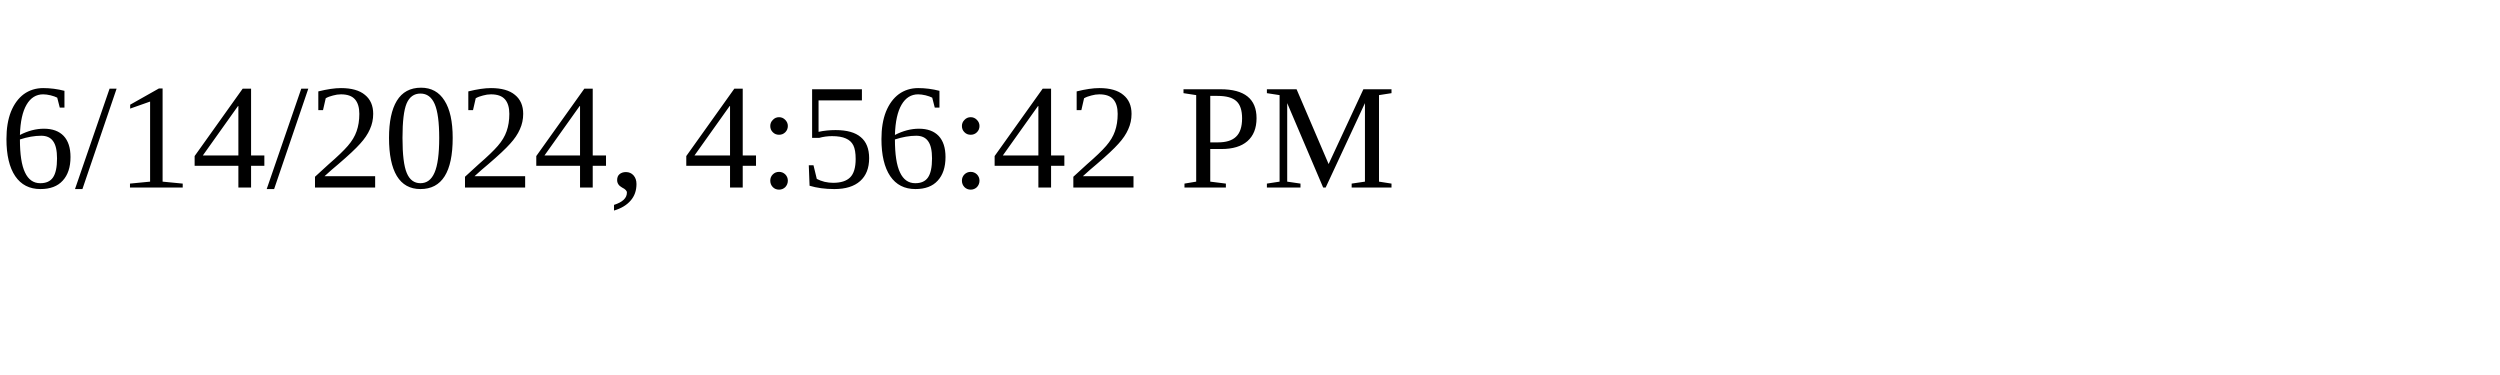
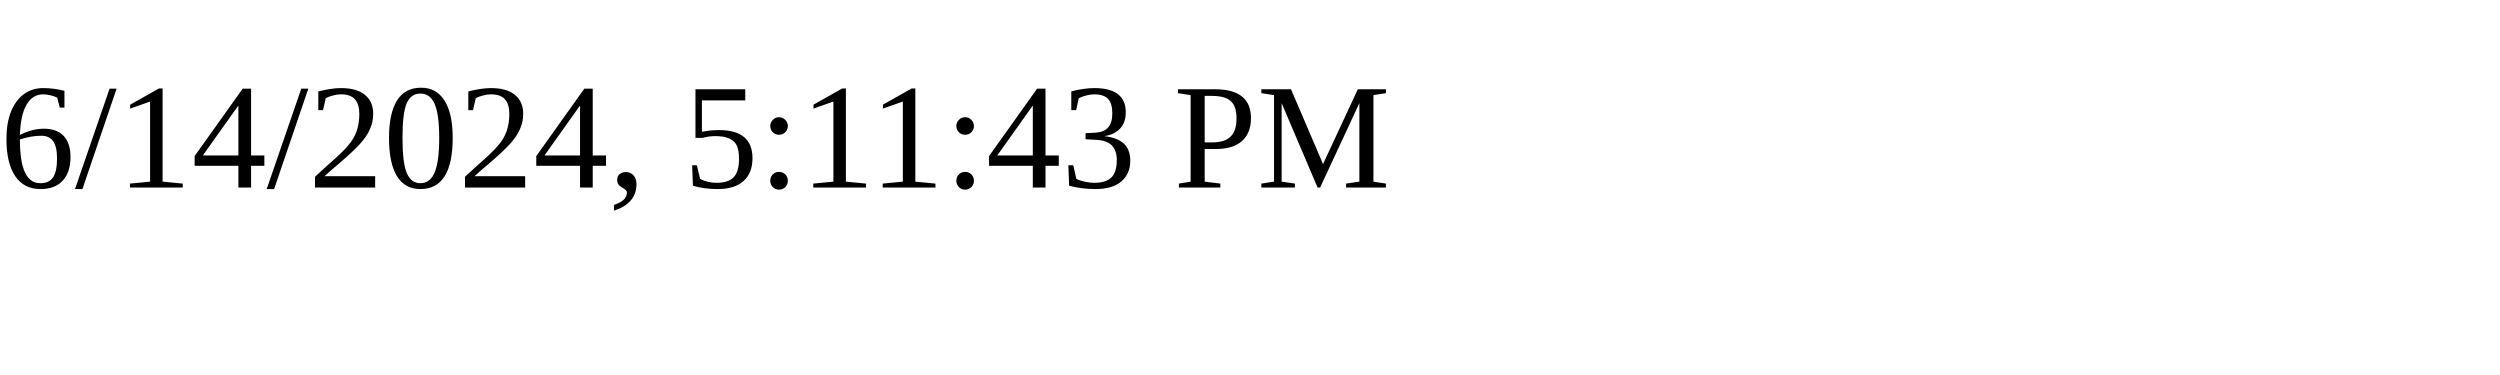
<svg xmlns="http://www.w3.org/2000/svg" height="30" width="200">
-   <text x="0" y="15">6/14/2024, 4:56:42 PM</text>
+   <text x="0" y="15">6/14/2024, 5:11:43 PM</text>
</svg>
